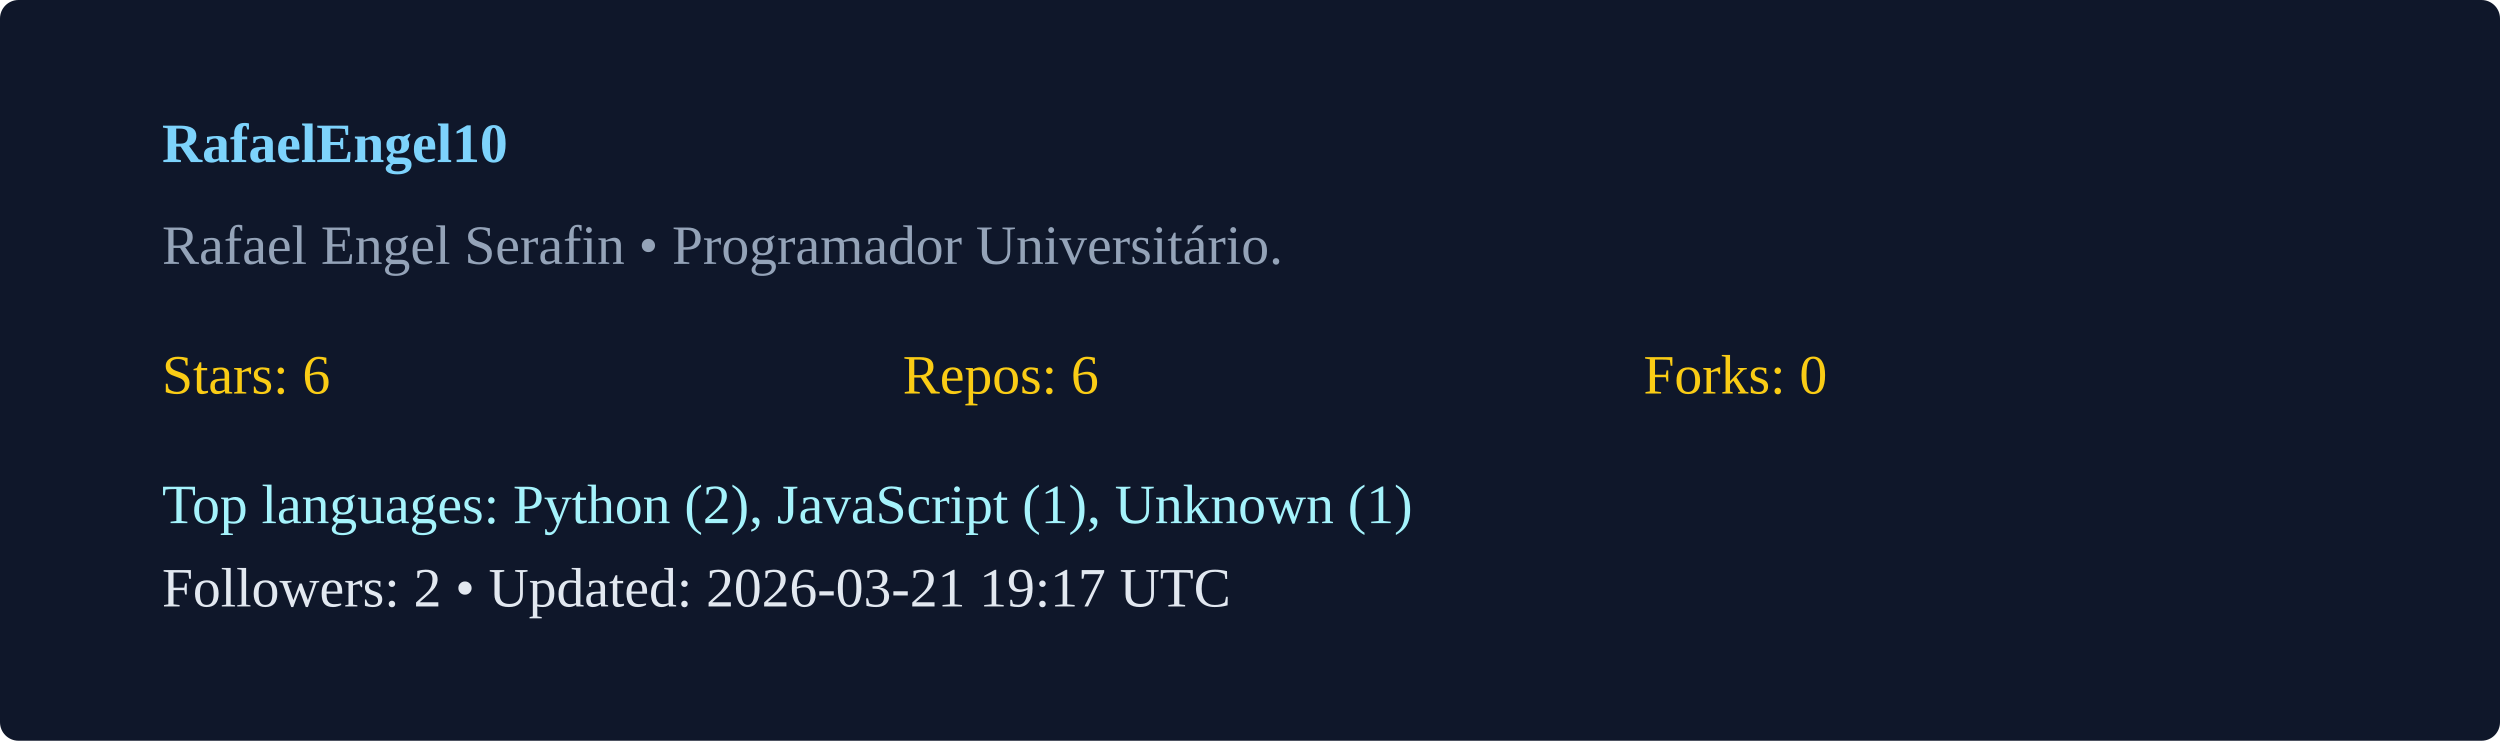
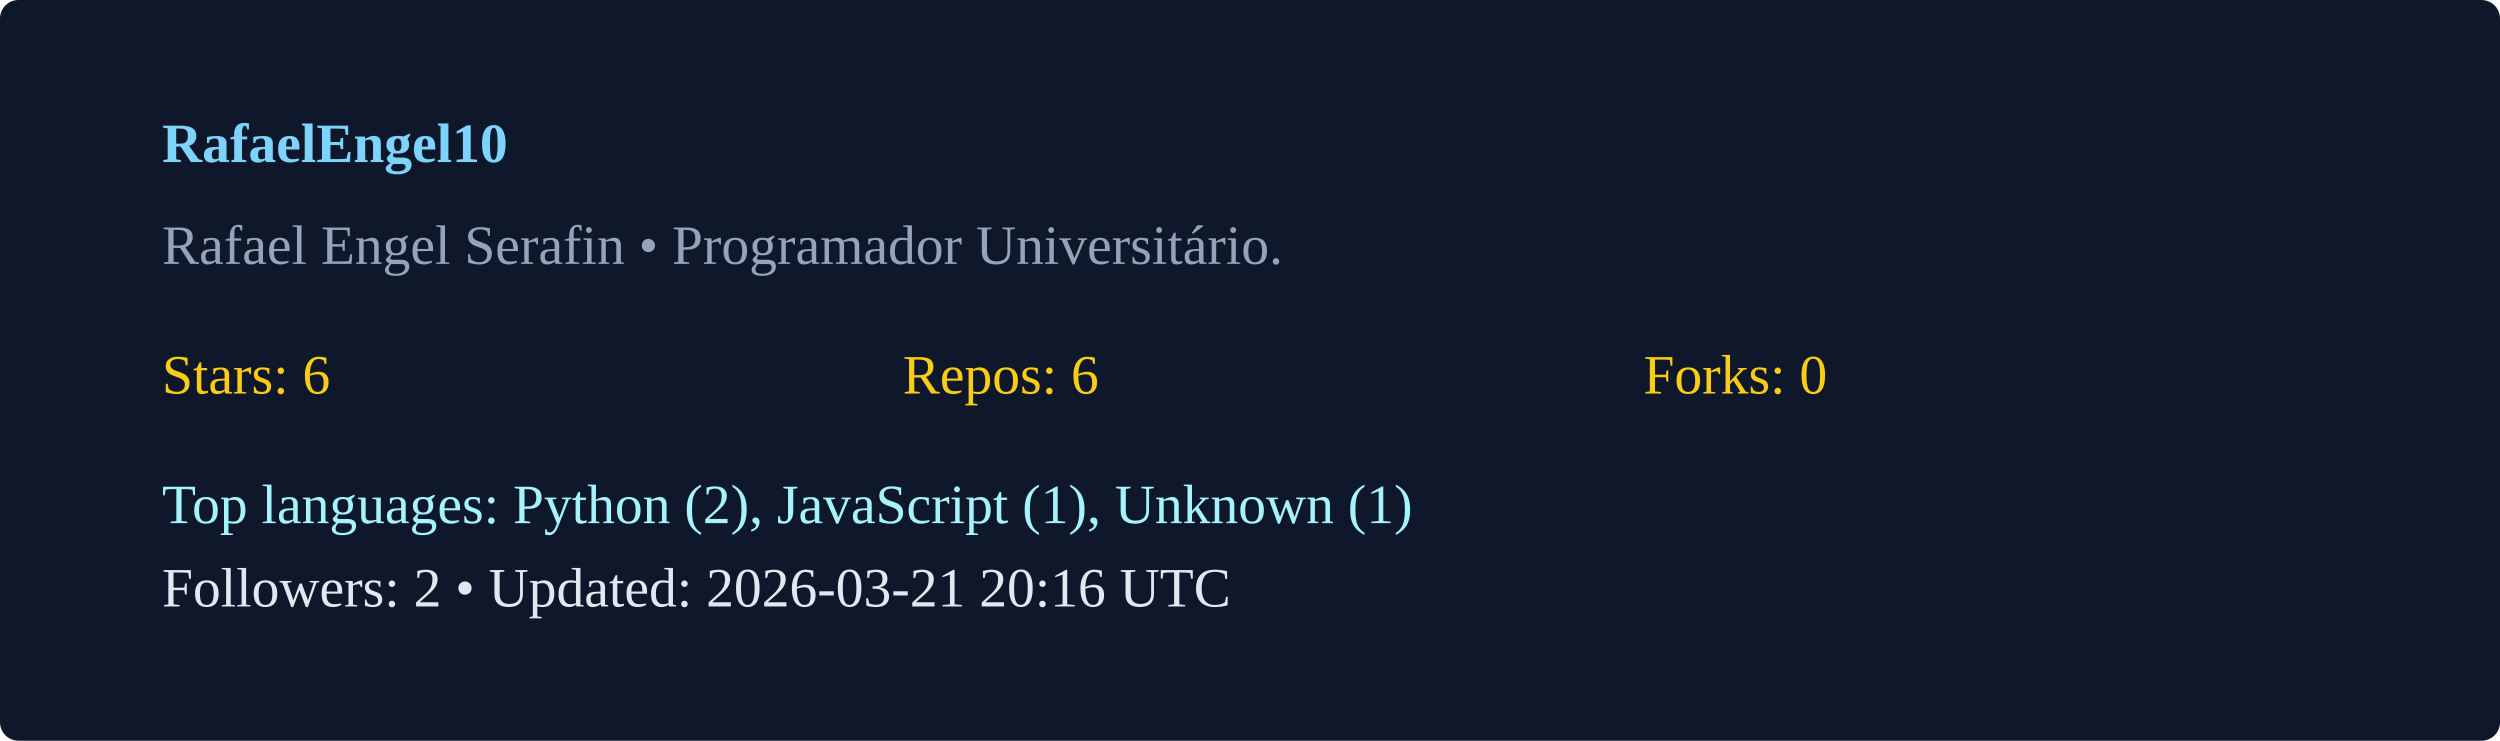
<svg xmlns="http://www.w3.org/2000/svg" width="540" height="160" viewBox="0 0 540 160">
  <rect width="100%" height="100%" rx="4" fill="#0f172a" />
  <g transform="translate(35,35)">
    <text x="0" y="0" fill="#7dd3fc" font-weight="600">RafaelEngel10</text>
    <text x="0" y="22" fill="#94a3b8">Rafael Engel Serafin  • Programador Universitário. </text>
    <g transform="translate(0,50)">
      <text x="0" y="0" fill="#facc15">Stars: 6</text>
      <text x="160" y="0" fill="#facc15">Repos: 6</text>
      <text x="320" y="0" fill="#facc15">Forks: 0</text>
      <text x="0" y="28" fill="#a5f3fc">Top languages: Python (2), JavaScript (1), Unknown (1)</text>
-       <text x="0" y="46" fill="#e2e8f0">Followers: 2 • Updated: 2026-03-21 19:17 UTC</text>
+       <text x="0" y="46" fill="#e2e8f0">Followers: 2 • Updated: 2026-03-21 20:16 UTC</text>
    </g>
  </g>
</svg>
